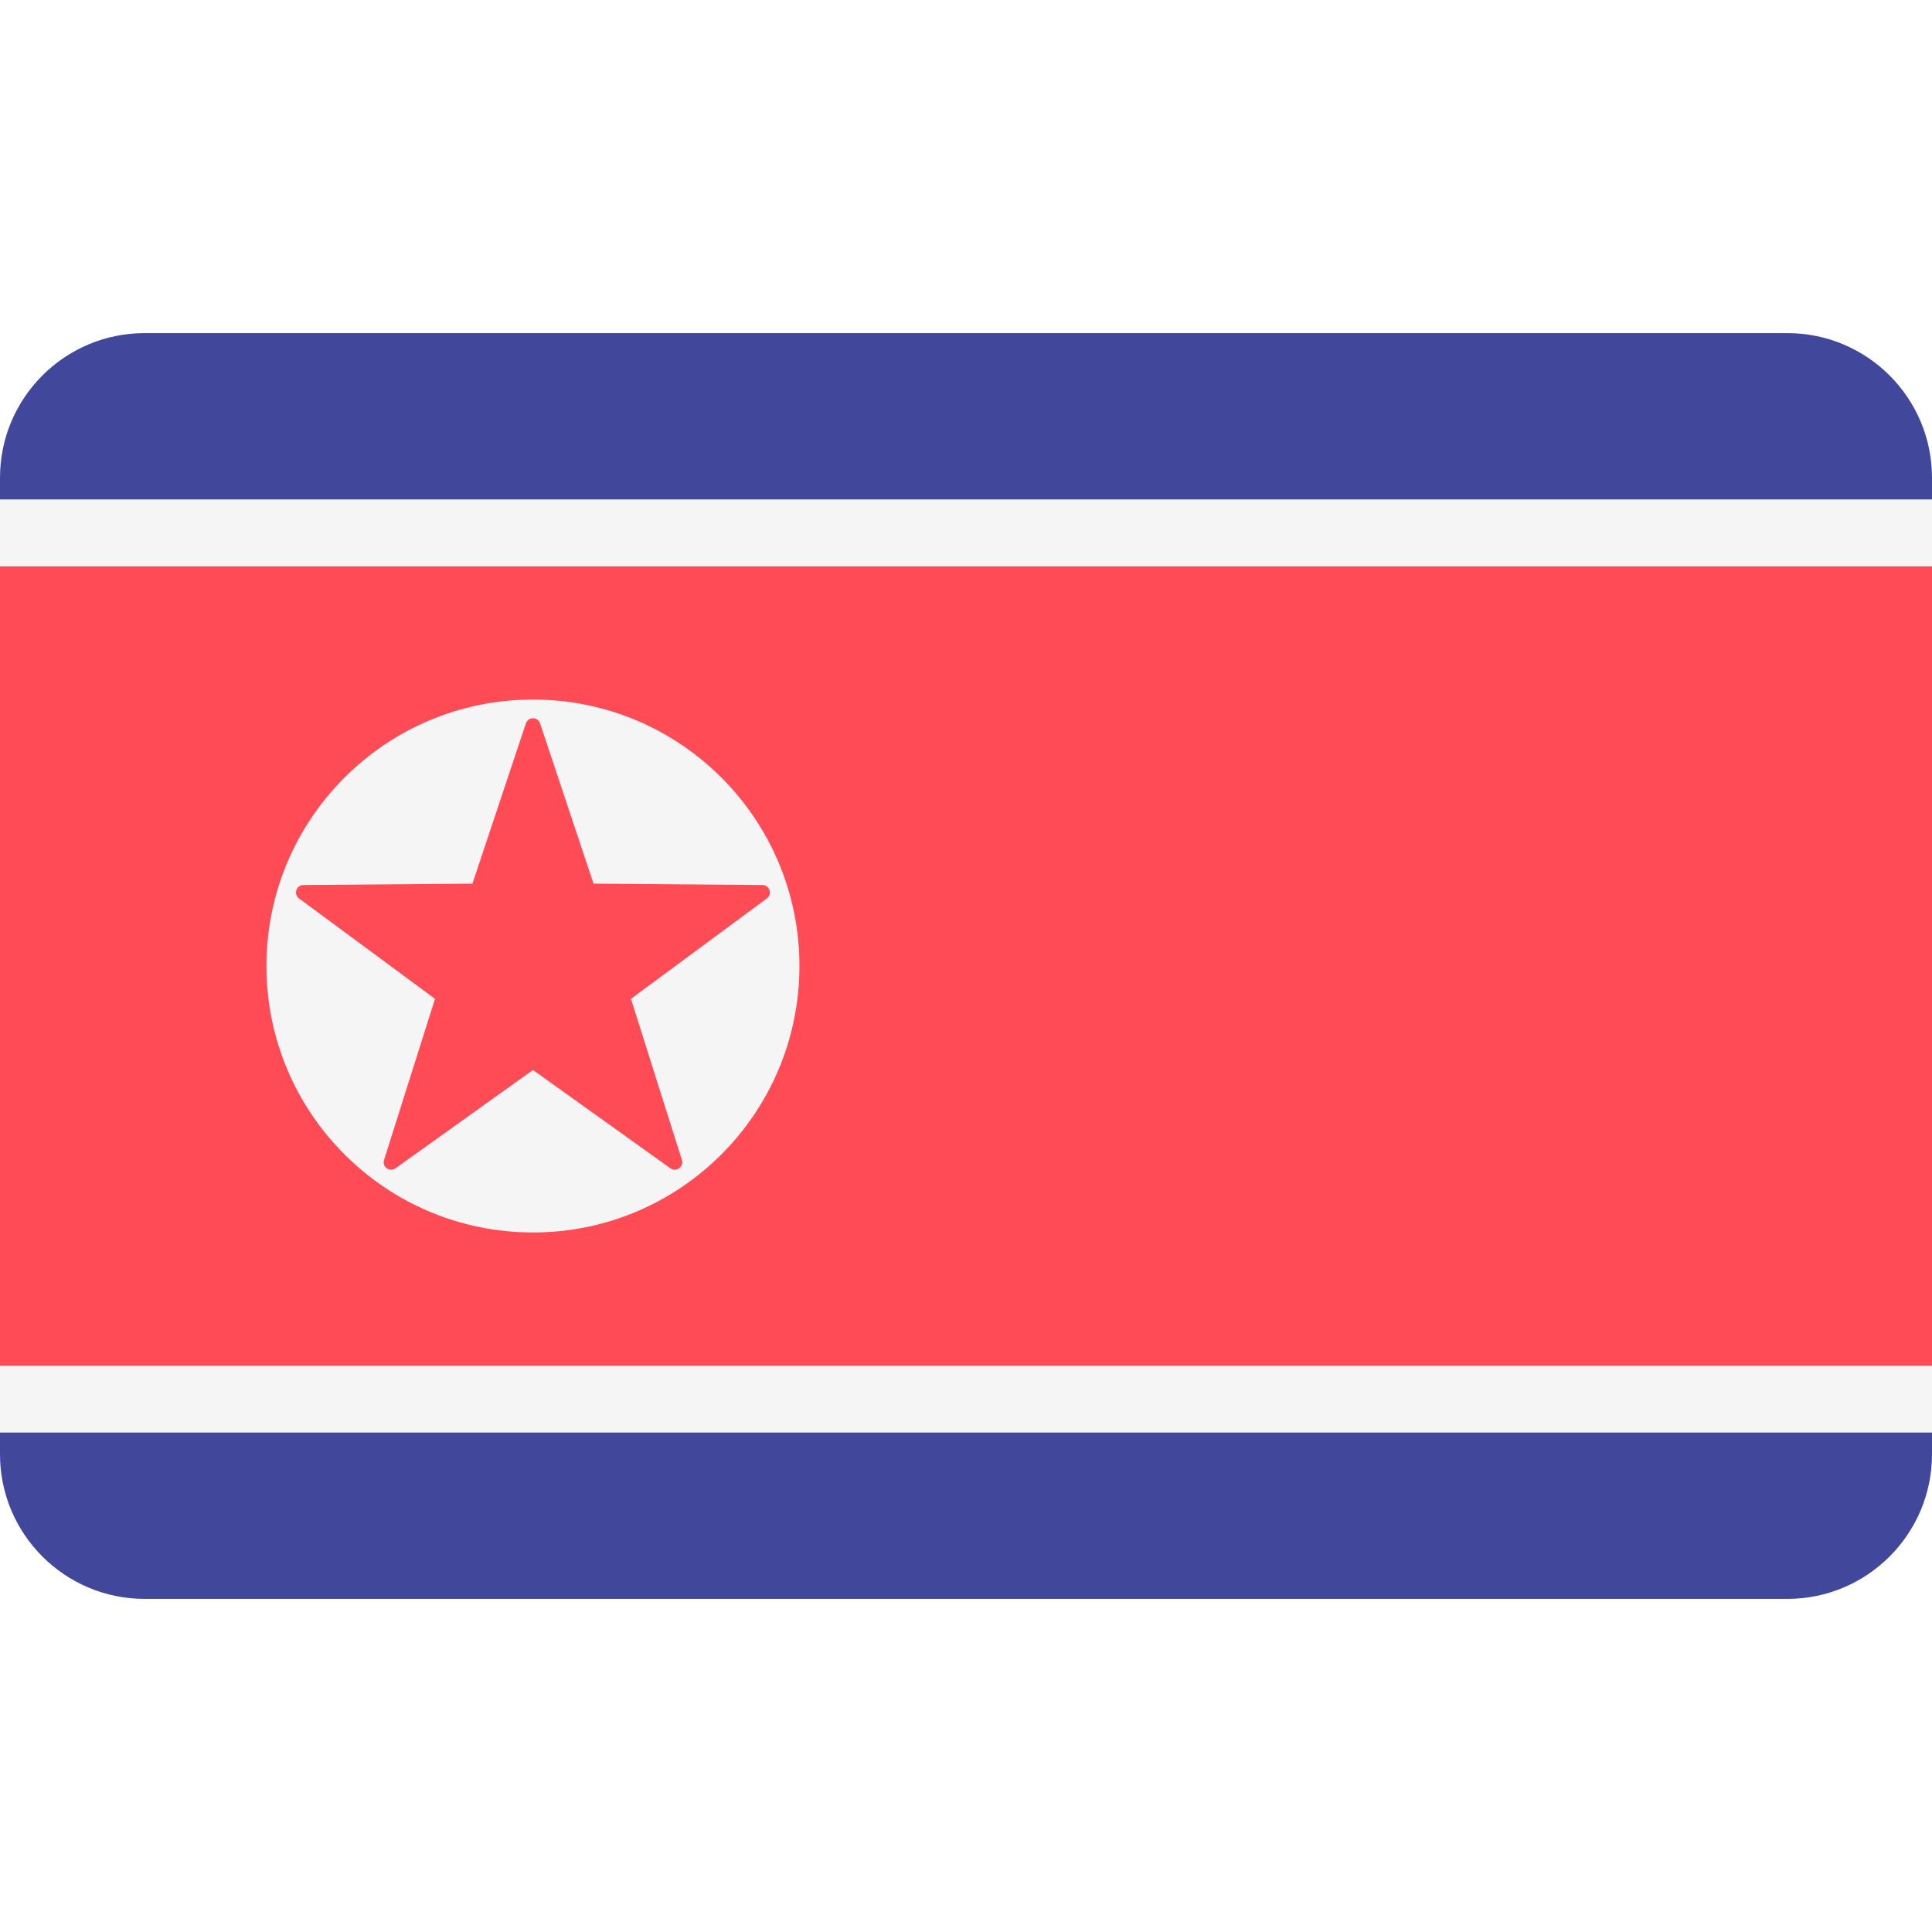
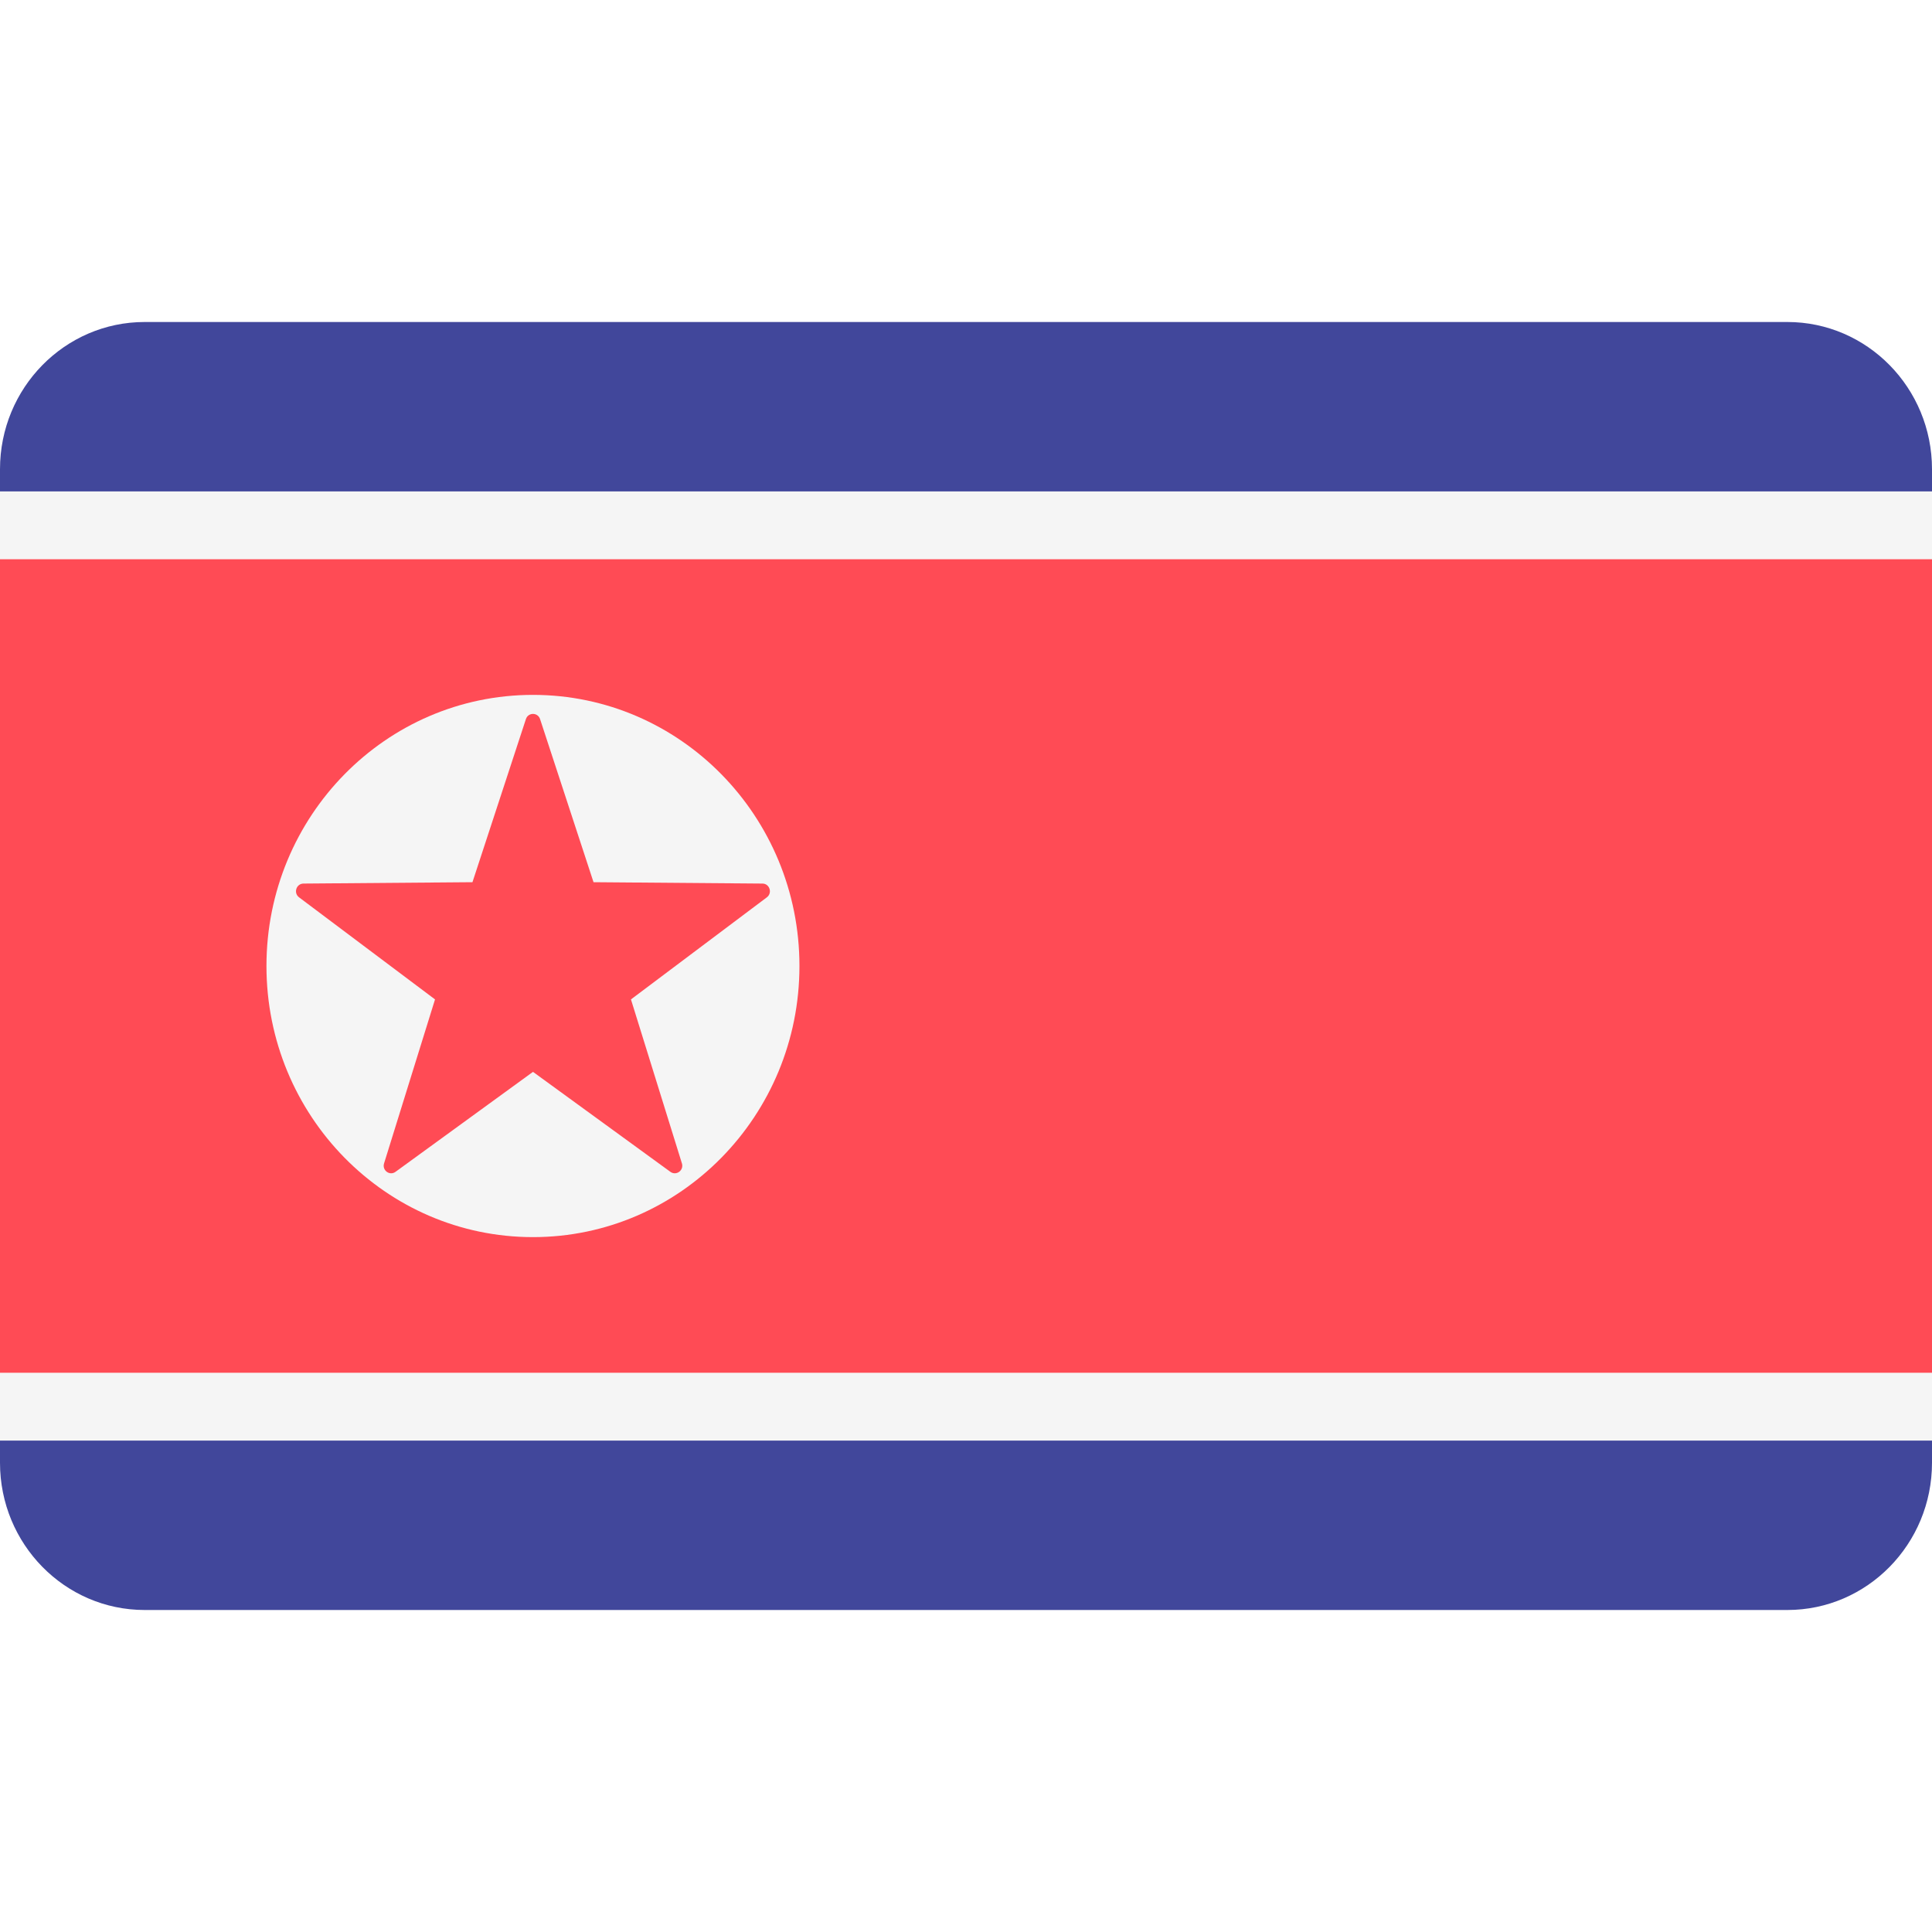
<svg xmlns="http://www.w3.org/2000/svg" width="24" height="24" viewBox="0 0 24 24" fill="none">
  <rect width="24" height="24" fill="none" />
-   <path d="M0 18.065C0 19.057 0.805 19.862 1.797 19.862H22.203C23.195 19.862 24 19.057 24 18.065V17.793H0V18.065Z" fill="#41479B" />
-   <path d="M22.203 4.138H1.797C0.805 4.138 0 4.943 0 5.935V6.207H24V5.935C24 4.943 23.195 4.138 22.203 4.138Z" fill="#41479B" />
-   <path d="M24 6.207H0V7.034H24V6.207Z" fill="#F5F5F5" />
-   <path d="M24 16.965H0V17.793H24V16.965Z" fill="#F5F5F5" />
-   <path d="M24 7.035H0V16.965H24V7.035Z" fill="#FF4B55" />
-   <path d="M6.621 15.31C8.449 15.31 9.931 13.828 9.931 12C9.931 10.172 8.449 8.69 6.621 8.69C4.792 8.69 3.31 10.172 3.31 12C3.31 13.828 4.792 15.31 6.621 15.31Z" fill="#F5F5F5" />
-   <path d="M6.709 8.986L7.373 10.977L9.472 10.994C9.561 10.994 9.598 11.108 9.526 11.161L7.838 12.408L8.471 14.409C8.498 14.495 8.401 14.565 8.328 14.513L6.621 13.292L4.913 14.513C4.84 14.565 4.744 14.495 4.771 14.409L5.404 12.408L3.715 11.161C3.643 11.108 3.68 10.994 3.77 10.994L5.869 10.977L6.533 8.986C6.561 8.901 6.681 8.901 6.709 8.986Z" fill="#FF4B55" />
+   <path d="M0 18.171C0 19.181 0.805 20 1.797 20H22.203C23.195 20 24 19.181 24 18.171V17.895H0V18.171Z" fill="#41479B" />
+   <path d="M22.203 4H1.797C0.805 4 0 4.819 0 5.829V6.105H24V5.829C24 4.819 23.195 4 22.203 4Z" fill="#41479B" />
+   <path d="M24 6.105H0V6.947H24V6.105Z" fill="#F5F5F5" />
+   <path d="M24 17.053H0V17.895H24V17.053Z" fill="#F5F5F5" />
+   <path d="M24 6.947H0V17.053H24V6.947Z" fill="#FF4B55" />
+   <path d="M6.621 15.368C8.449 15.368 9.931 13.86 9.931 12C9.931 10.14 8.449 8.632 6.621 8.632C4.792 8.632 3.31 10.14 3.31 12C3.31 13.86 4.792 15.368 6.621 15.368Z" fill="#F5F5F5" />
+   <path d="M6.709 8.933L7.373 10.959L9.472 10.976C9.561 10.977 9.598 11.093 9.526 11.147L7.838 12.415L8.471 14.452C8.498 14.538 8.401 14.61 8.328 14.557L6.621 13.315L4.913 14.557C4.84 14.61 4.744 14.538 4.771 14.452L5.404 12.415L3.715 11.147C3.643 11.093 3.68 10.977 3.77 10.976L5.869 10.959L6.533 8.933C6.561 8.847 6.681 8.847 6.709 8.933Z" fill="#FF4B55" />
</svg>
